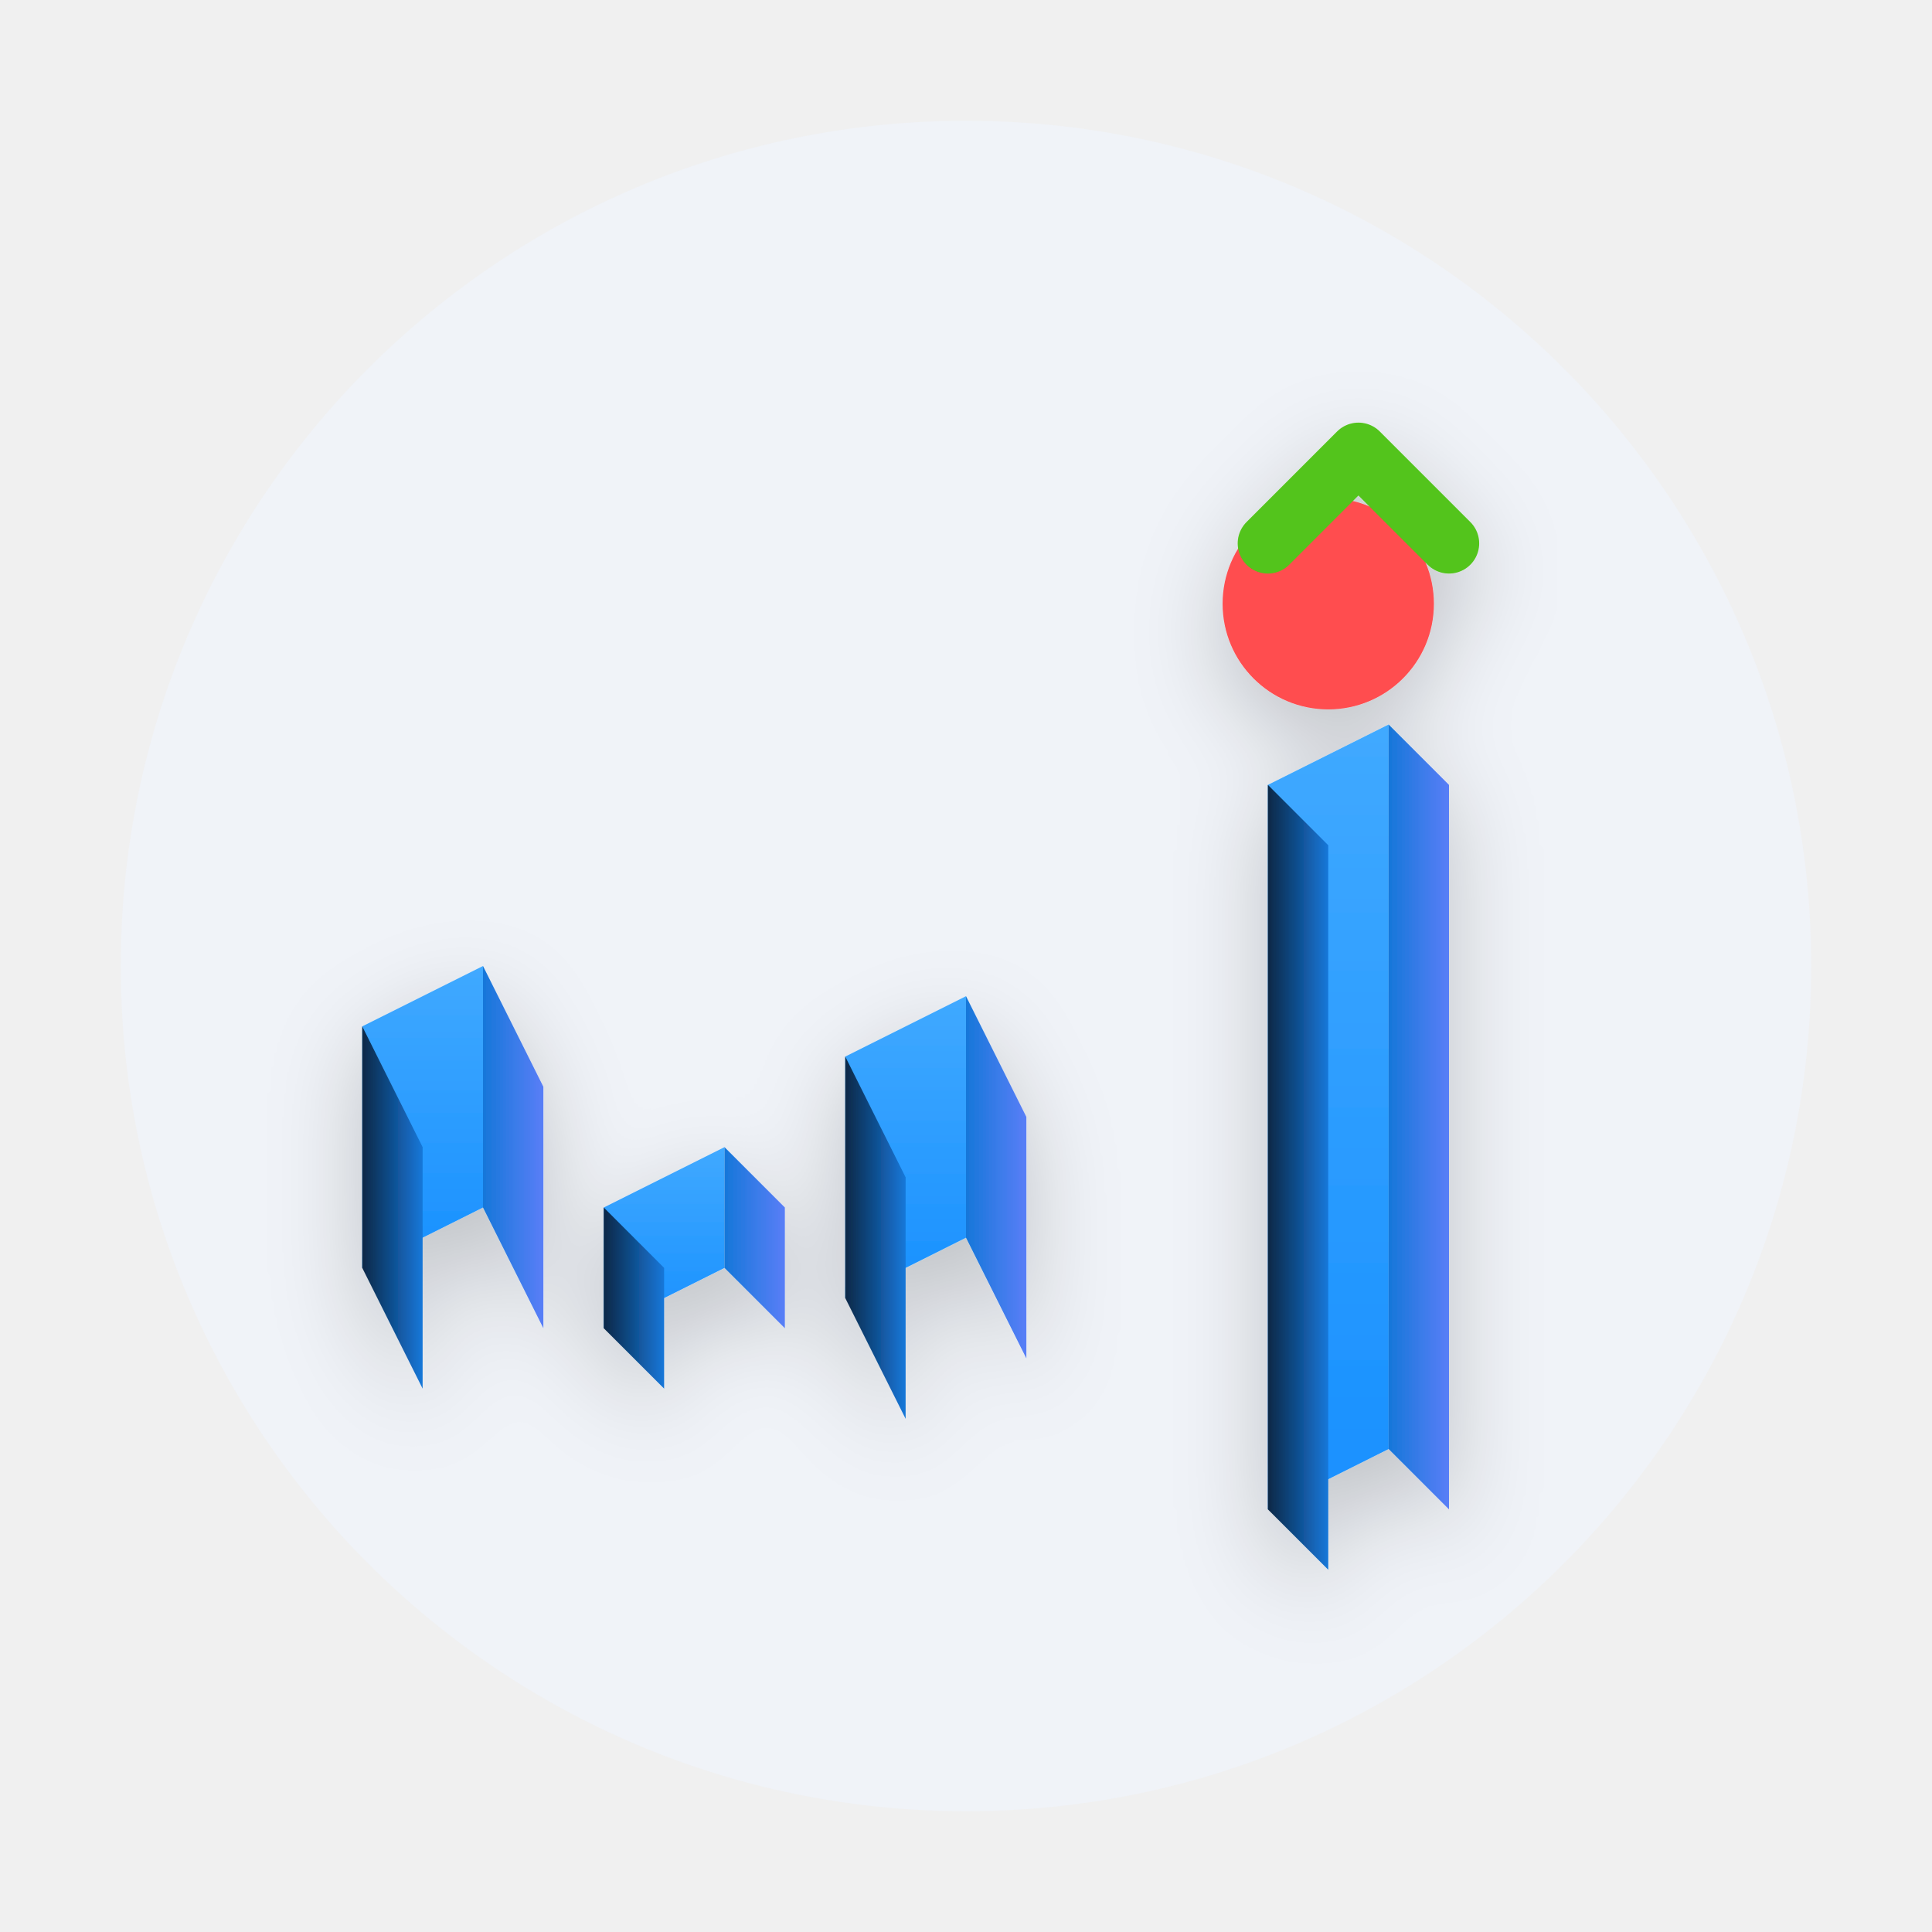
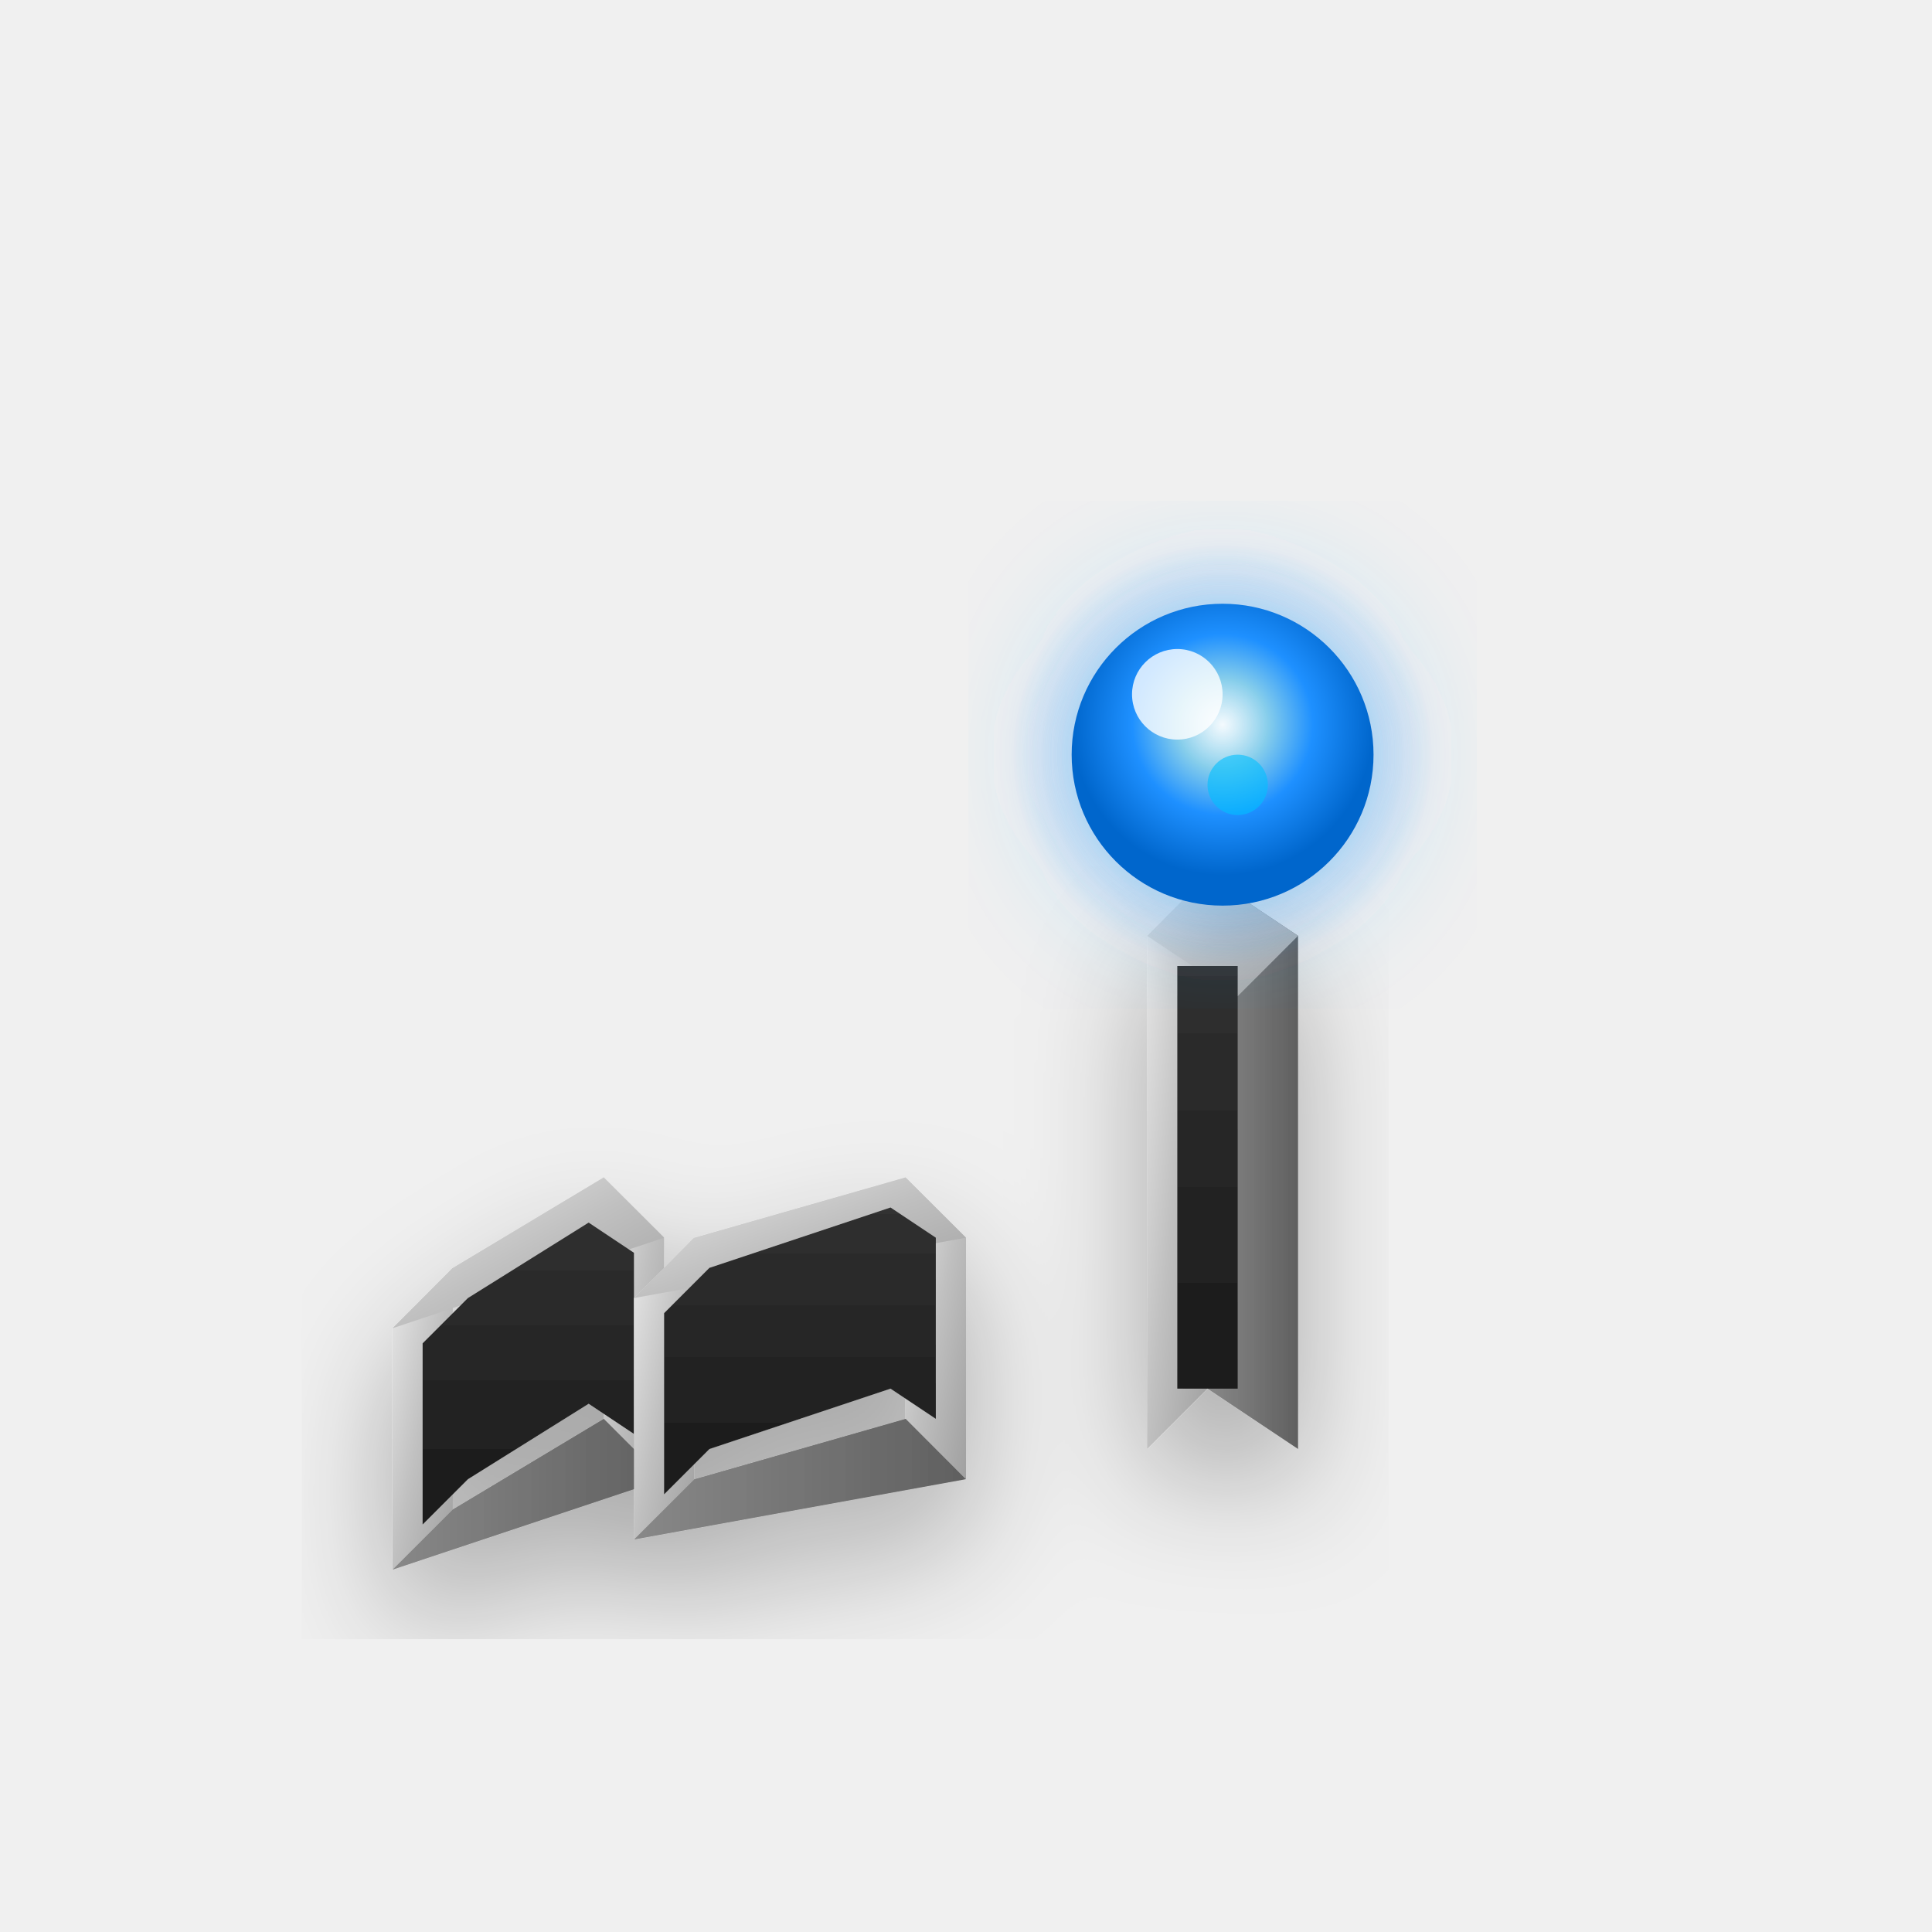
<svg xmlns="http://www.w3.org/2000/svg" width="64" height="64" viewBox="0 0 64 64" fill="none">
  <defs>
-     <linearGradient id="top64" x1="0%" y1="0%" x2="0%" y2="100%">
-       <stop offset="0%" style="stop-color:#40A9FF;stop-opacity:1" />
-       <stop offset="100%" style="stop-color:#1890FF;stop-opacity:1" />
+     <linearGradient id="metal64" x1="0%" y1="0%" x2="100%" y2="100%">
+       <stop offset="0%" style="stop-color:#E8E8E8;stop-opacity:1" />
+       <stop offset="50%" style="stop-color:#C0C0C0;stop-opacity:1" />
+       <stop offset="100%" style="stop-color:#A0A0A0;stop-opacity:1" />
    </linearGradient>
-     <linearGradient id="left64" x1="0%" y1="0%" x2="100%" y2="0%">
-       <stop offset="0%" style="stop-color:#0B2847;stop-opacity:1" />
-       <stop offset="100%" style="stop-color:#1677D9;stop-opacity:1" />
+     <linearGradient id="metalSide64" x1="0%" y1="0%" x2="100%" y2="0%">
+       <stop offset="0%" style="stop-color:#888888;stop-opacity:1" />
+       <stop offset="100%" style="stop-color:#606060;stop-opacity:1" />
    </linearGradient>
-     <linearGradient id="right64" x1="0%" y1="0%" x2="100%" y2="0%">
-       <stop offset="0%" style="stop-color:#1677D9;stop-opacity:1" />
-       <stop offset="100%" style="stop-color:#597EF7;stop-opacity:1" />
+     <linearGradient id="metalInner64" x1="0%" y1="0%" x2="0%" y2="100%">
+       <stop offset="0%" style="stop-color:#303030;stop-opacity:1" />
+       <stop offset="100%" style="stop-color:#1A1A1A;stop-opacity:1" />
    </linearGradient>
+     <radialGradient id="energy64" cx="50%" cy="40%">
+       <stop offset="0%" style="stop-color:#FFFFFF;stop-opacity:0.9" />
+       <stop offset="30%" style="stop-color:#87CEEB;stop-opacity:1" />
+       <stop offset="60%" style="stop-color:#1E90FF;stop-opacity:1" />
+       <stop offset="100%" style="stop-color:#0066CC;stop-opacity:1" />
+     </radialGradient>
+     <radialGradient id="glow64" cx="50%" cy="50%">
+       <stop offset="0%" style="stop-color:#87CEEB;stop-opacity:0.7" />
+       <stop offset="100%" style="stop-color:#1E90FF;stop-opacity:0" />
+     </radialGradient>
    <filter id="shadow64">
-       <feDropShadow dx="0" dy="1" stdDeviation="1.5" flood-opacity="0.2" />
+       <feDropShadow dx="0" dy="2" stdDeviation="2" flood-opacity="0.3" />
+     </filter>
+     <filter id="glow64F">
+       <feGaussianBlur stdDeviation="2" result="coloredBlur" />
+       <feMerge>
+         <feMergeNode in="coloredBlur" />
+         <feMergeNode in="SourceGraphic" />
+       </feMerge>
    </filter>
  </defs>
-   <circle cx="32" cy="32" r="28" fill="#F0F5FF" opacity="0.5" />
-   <g transform="translate(10, 20)" filter="url(#shadow64)">
+   <g transform="translate(12, 26)" filter="url(#shadow64)">
    <g>
-       <path d="M 2 14 L 6 12 L 6 20 L 2 22 Z" fill="url(#top64)" />
-       <path d="M 2 14 L 2 22 L 4 26 L 4 18 Z" fill="url(#left64)" />
-       <path d="M 6 12 L 6 20 L 8 24 L 8 16 Z" fill="url(#right64)" />
+       <path d="M 3 16 L 1 18 L 1 26 L 3 24 Z" fill="url(#metal64)" />
+       <path d="M 8 13 L 10 15 L 10 23 L 8 21 Z" fill="url(#metal64)" />
+       <path d="M 1 26 L 3 24 L 8 21 L 10 23 Z" fill="url(#metalSide64)" />
+       <path d="M 1 18 L 3 16 L 8 13 L 10 15 Z" fill="url(#metal64)" />
+       <path d="M 3.5 17 L 2 18.5 L 2 24.5 L 3.5 23 L 7.5 20.5 L 9 21.5 L 9 15.5 L 7.5 14.5 Z" fill="url(#metalInner64)" />
    </g>
    <g>
-       <path d="M 10 20 L 14 18 L 14 22 L 10 24 Z" fill="url(#top64)" />
-       <path d="M 10 20 L 10 24 L 12 26 L 12 22 Z" fill="url(#left64)" />
-       <path d="M 14 18 L 14 22 L 16 24 L 16 20 Z" fill="url(#right64)" />
+       <path d="M 11 15 L 9 17 L 9 25 L 11 23 Z" fill="url(#metal64)" />
+       <path d="M 18 13 L 20 15 L 20 23 L 18 21 Z" fill="url(#metal64)" />
+       <path d="M 9 25 L 11 23 L 18 21 L 20 23 Z" fill="url(#metalSide64)" />
+       <path d="M 9 17 L 11 15 L 18 13 L 20 15 Z" fill="url(#metal64)" />
+       <path d="M 11.5 16 L 10 17.5 L 10 23.5 L 11.5 22 L 17.5 20 L 19 21 L 19 15 L 17.5 14 Z" fill="url(#metalInner64)" />
    </g>
    <g>
-       <path d="M 18 15 L 22 13 L 22 21 L 18 23 Z" fill="url(#top64)" />
-       <path d="M 18 15 L 18 23 L 20 27 L 20 19 Z" fill="url(#left64)" />
-       <path d="M 22 13 L 22 21 L 24 25 L 24 17 Z" fill="url(#right64)" />
+       <path d="M 26 5 L 26 22 L 28 20 L 28 3 Z" fill="url(#metal64)" />
+       <path d="M 28 3 L 31 5 L 31 22 L 28 20 Z" fill="url(#metalSide64)" />
+       <path d="M 26 5 L 28 3 L 31 5 L 29 7 Z" fill="url(#metal64)" />
+       <rect x="27" y="6" width="2" height="14" fill="url(#metalInner64)" />
    </g>
-     <g>
-       <path d="M 32 6 L 36 4 L 36 28 L 32 30 Z" fill="url(#top64)" />
-       <path d="M 32 6 L 32 30 L 34 32 L 34 8 Z" fill="url(#left64)" />
-       <path d="M 36 4 L 36 28 L 38 30 L 38 6 Z" fill="url(#right64)" />
-     </g>
-     <circle cx="34" cy="0" r="3.5" fill="#FF4D4F" />
-     <path d="M 32 -2 L 35 -5 L 38 -2" stroke="#52C41A" stroke-width="2" fill="none" stroke-linecap="round" stroke-linejoin="round" />
+   </g>
+   <g transform="translate(12, 26)">
+     <circle cx="28.5" cy="-1" r="7" fill="url(#glow64)" filter="url(#glow64F)" />
+     <circle cx="28.5" cy="-1" r="5" fill="url(#energy64)" />
+     <circle cx="27" cy="-3" r="1.5" fill="#FFFFFF" opacity="0.8" />
+     <circle cx="29" cy="0" r="1" fill="#00BFFF" opacity="0.6" />
  </g>
</svg>
